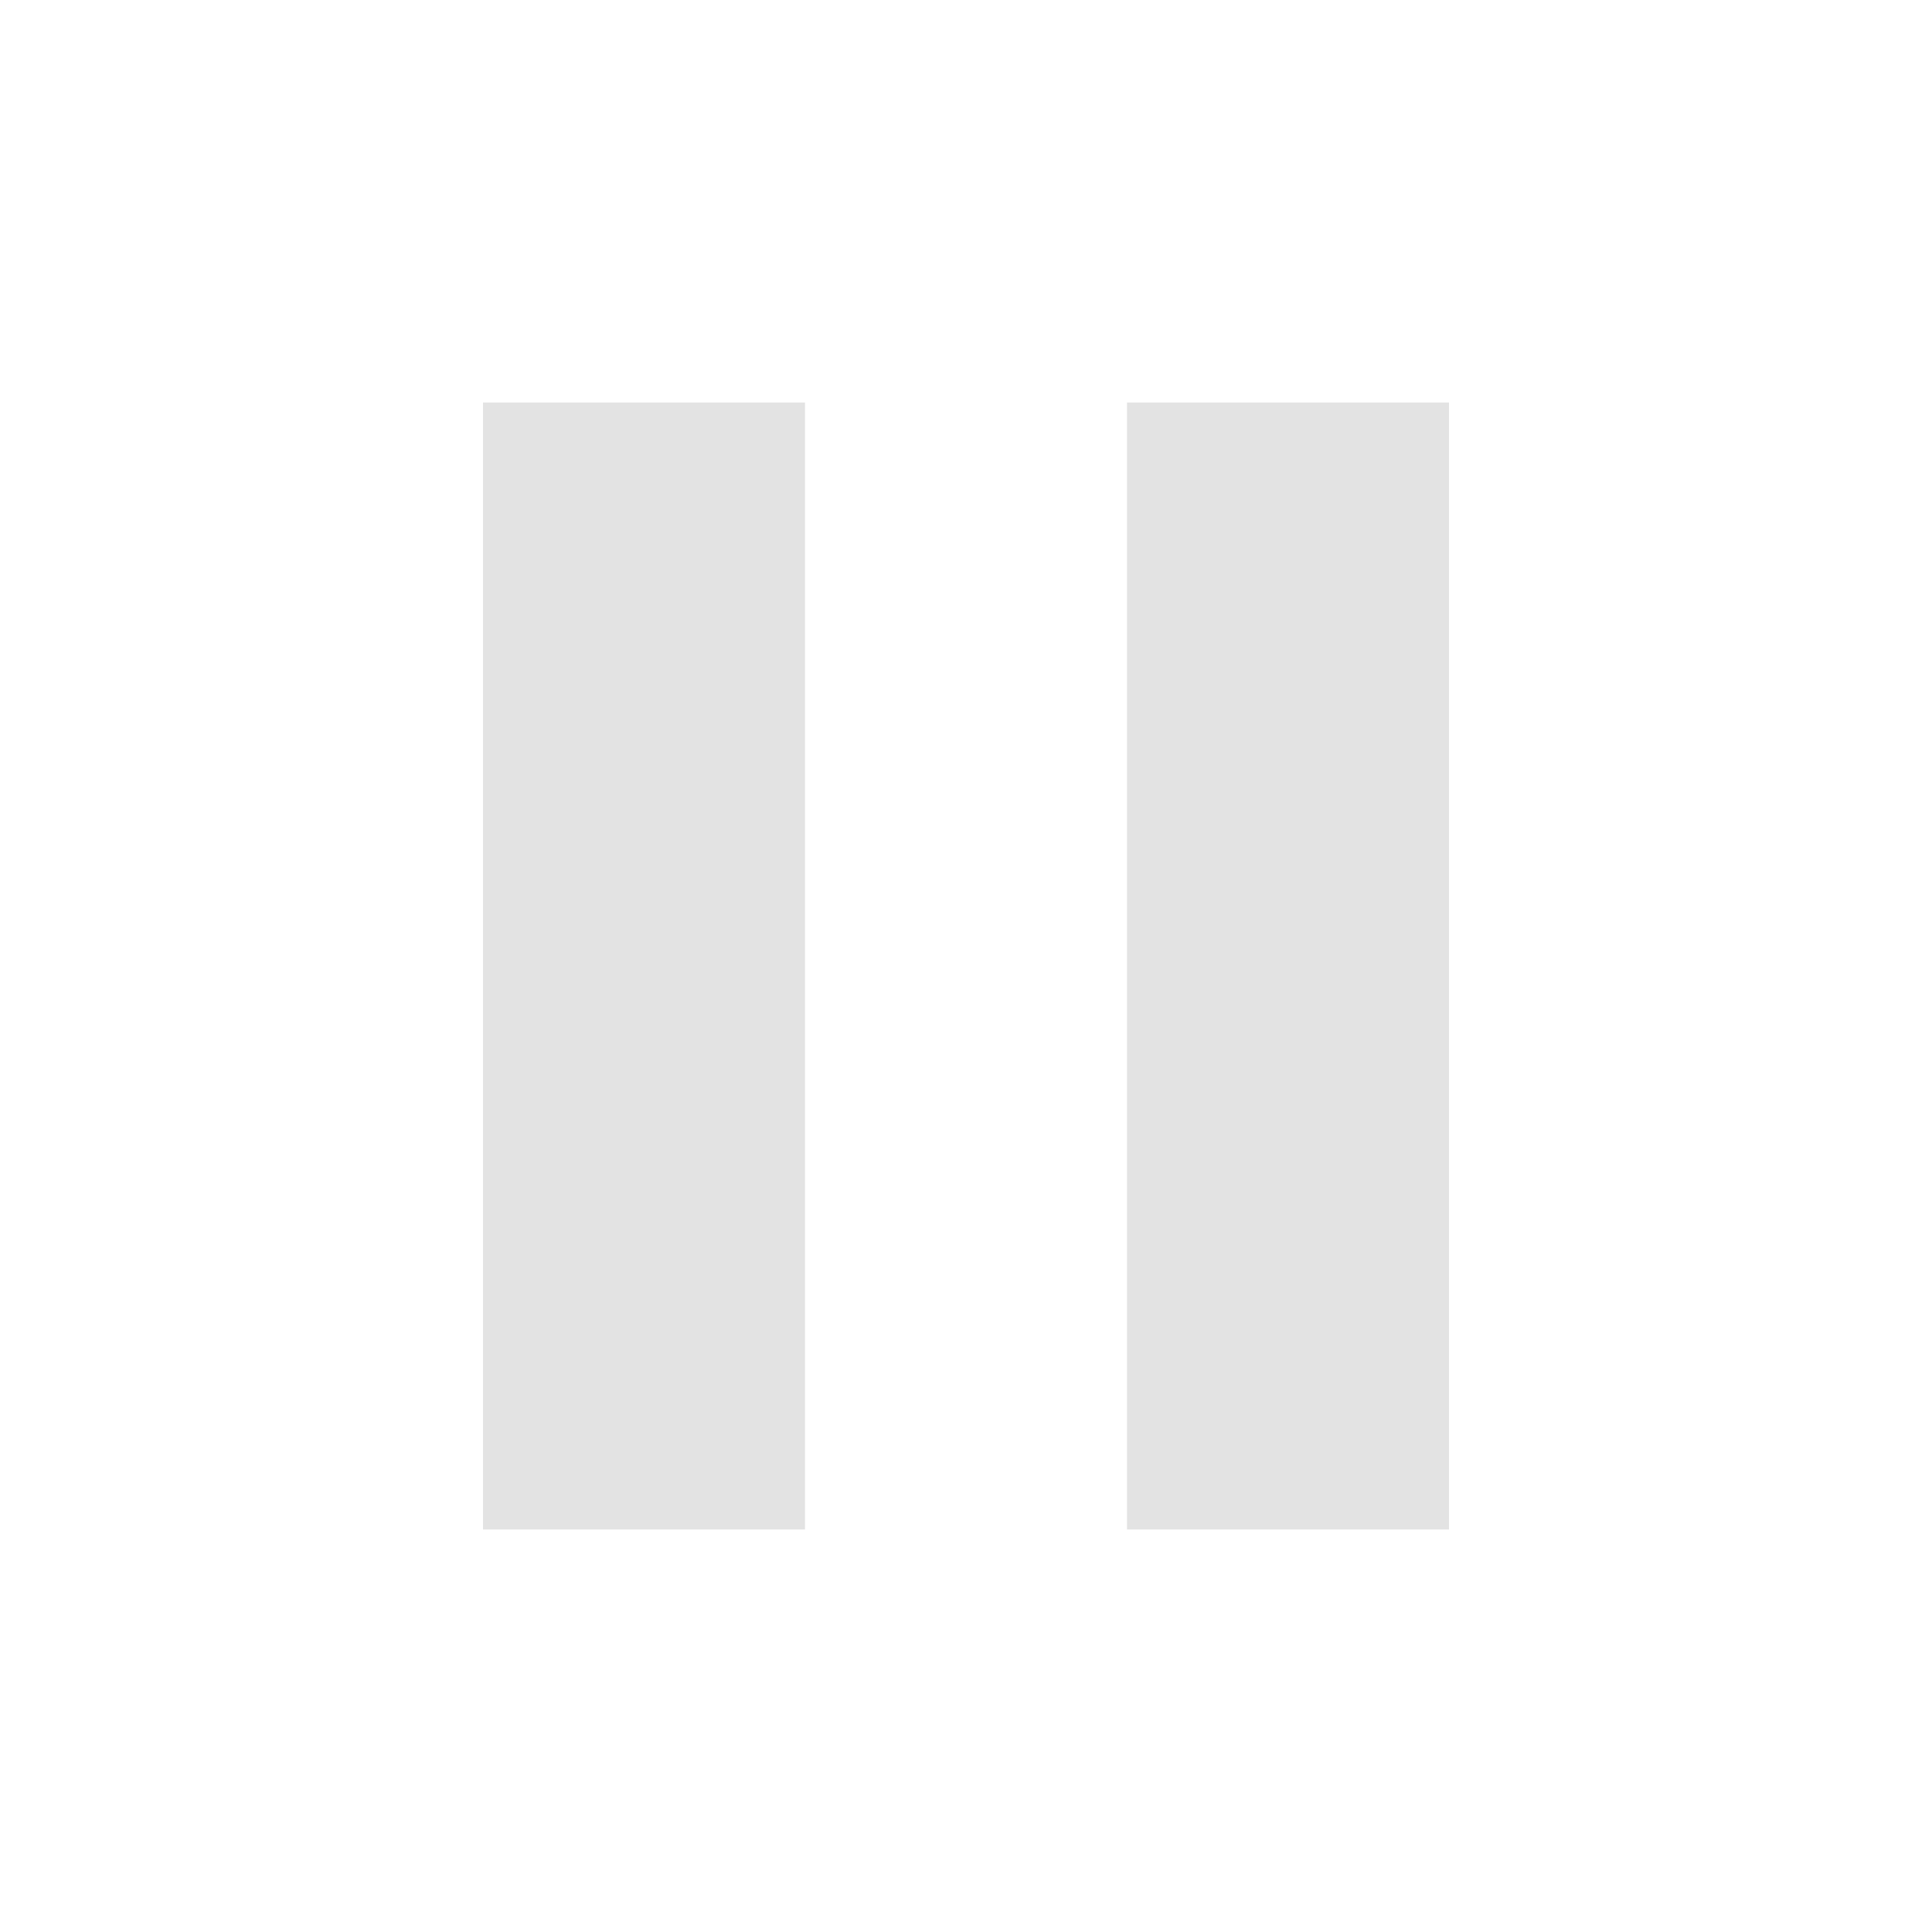
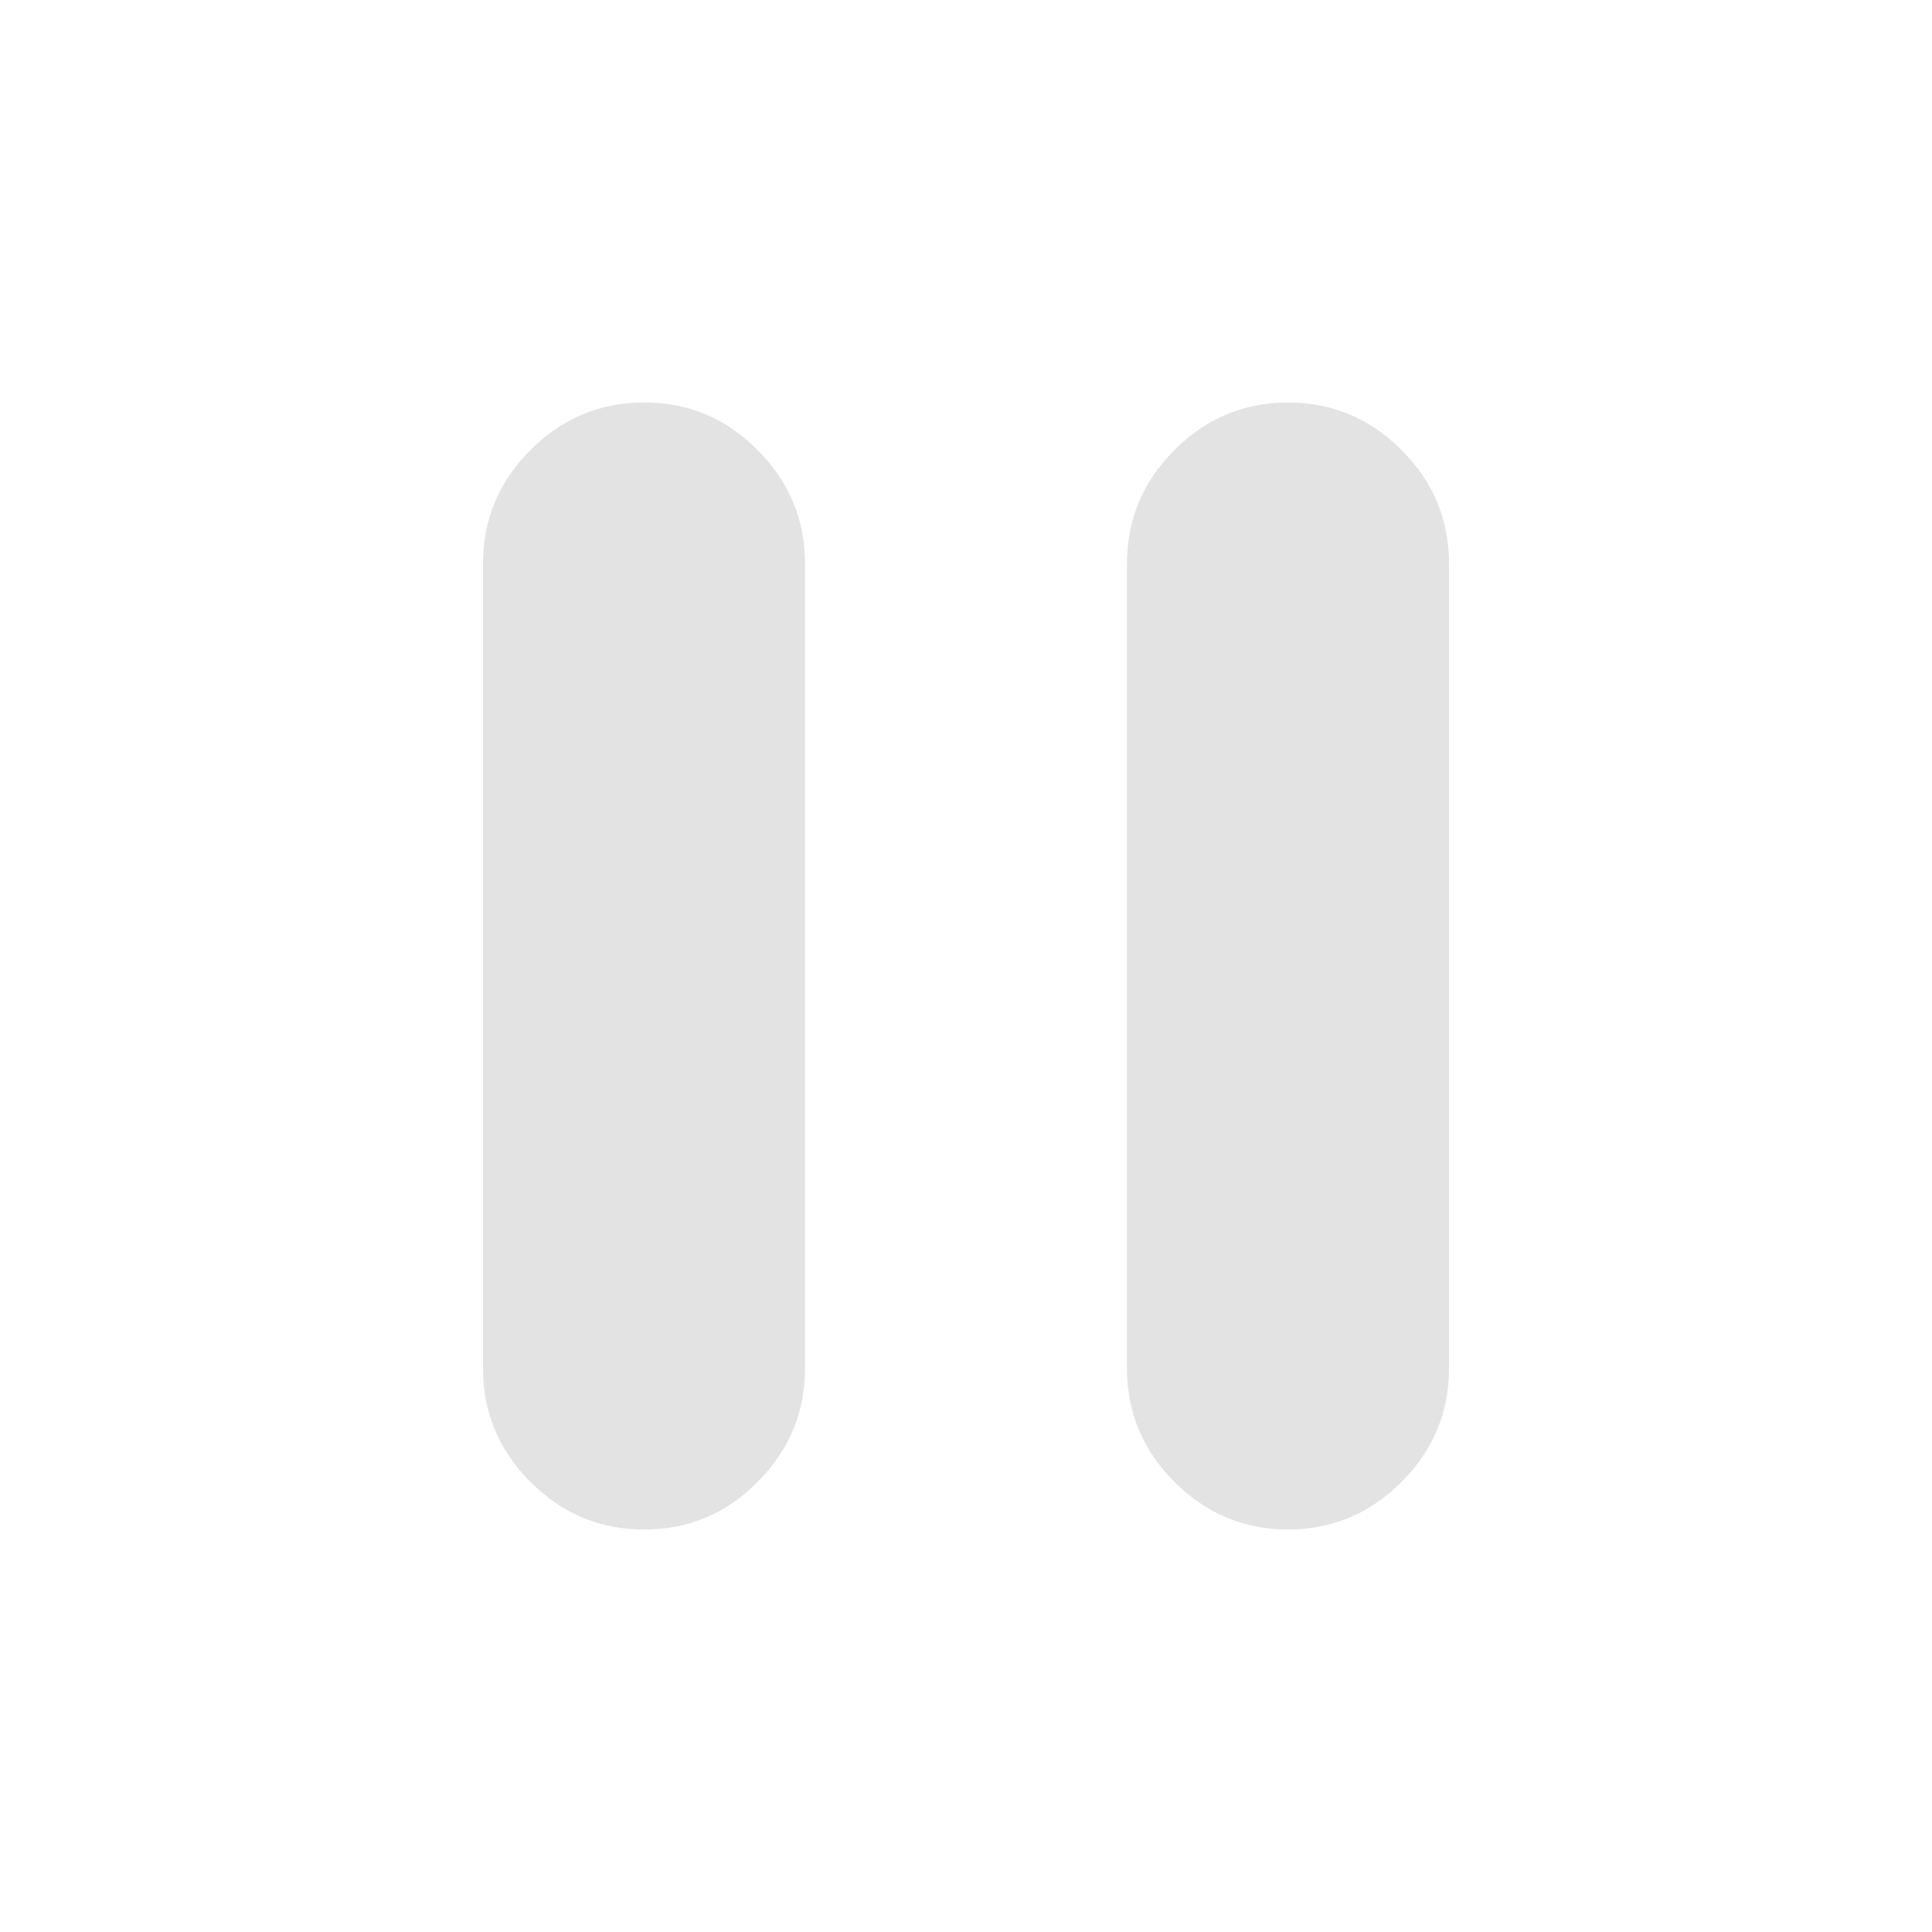
<svg xmlns="http://www.w3.org/2000/svg" viewBox="0 0 24 24" height="24px" width="24px" fill="#e3e3e3">
-   <path d="M14,19V5h4V19H14ZM6,19V5h4V19H6Z" />
+   <path d="M16,19q-0.82,0-1.41-0.59T14,17V7q0-0.82 0.59-1.41T16,5q0.82,0 1.41,0.59Q18,6.18 18,7V17q0,0.82-0.59,1.41T16,19ZM8,19q-0.82,0-1.41-0.59T6,17V7Q6,6.18 6.59,5.59T8,5Q8.83,5 9.41,5.59Q10,6.18 10,7V17q0,0.82-0.59,1.41Q8.83,19 8,19Z" />
</svg>
